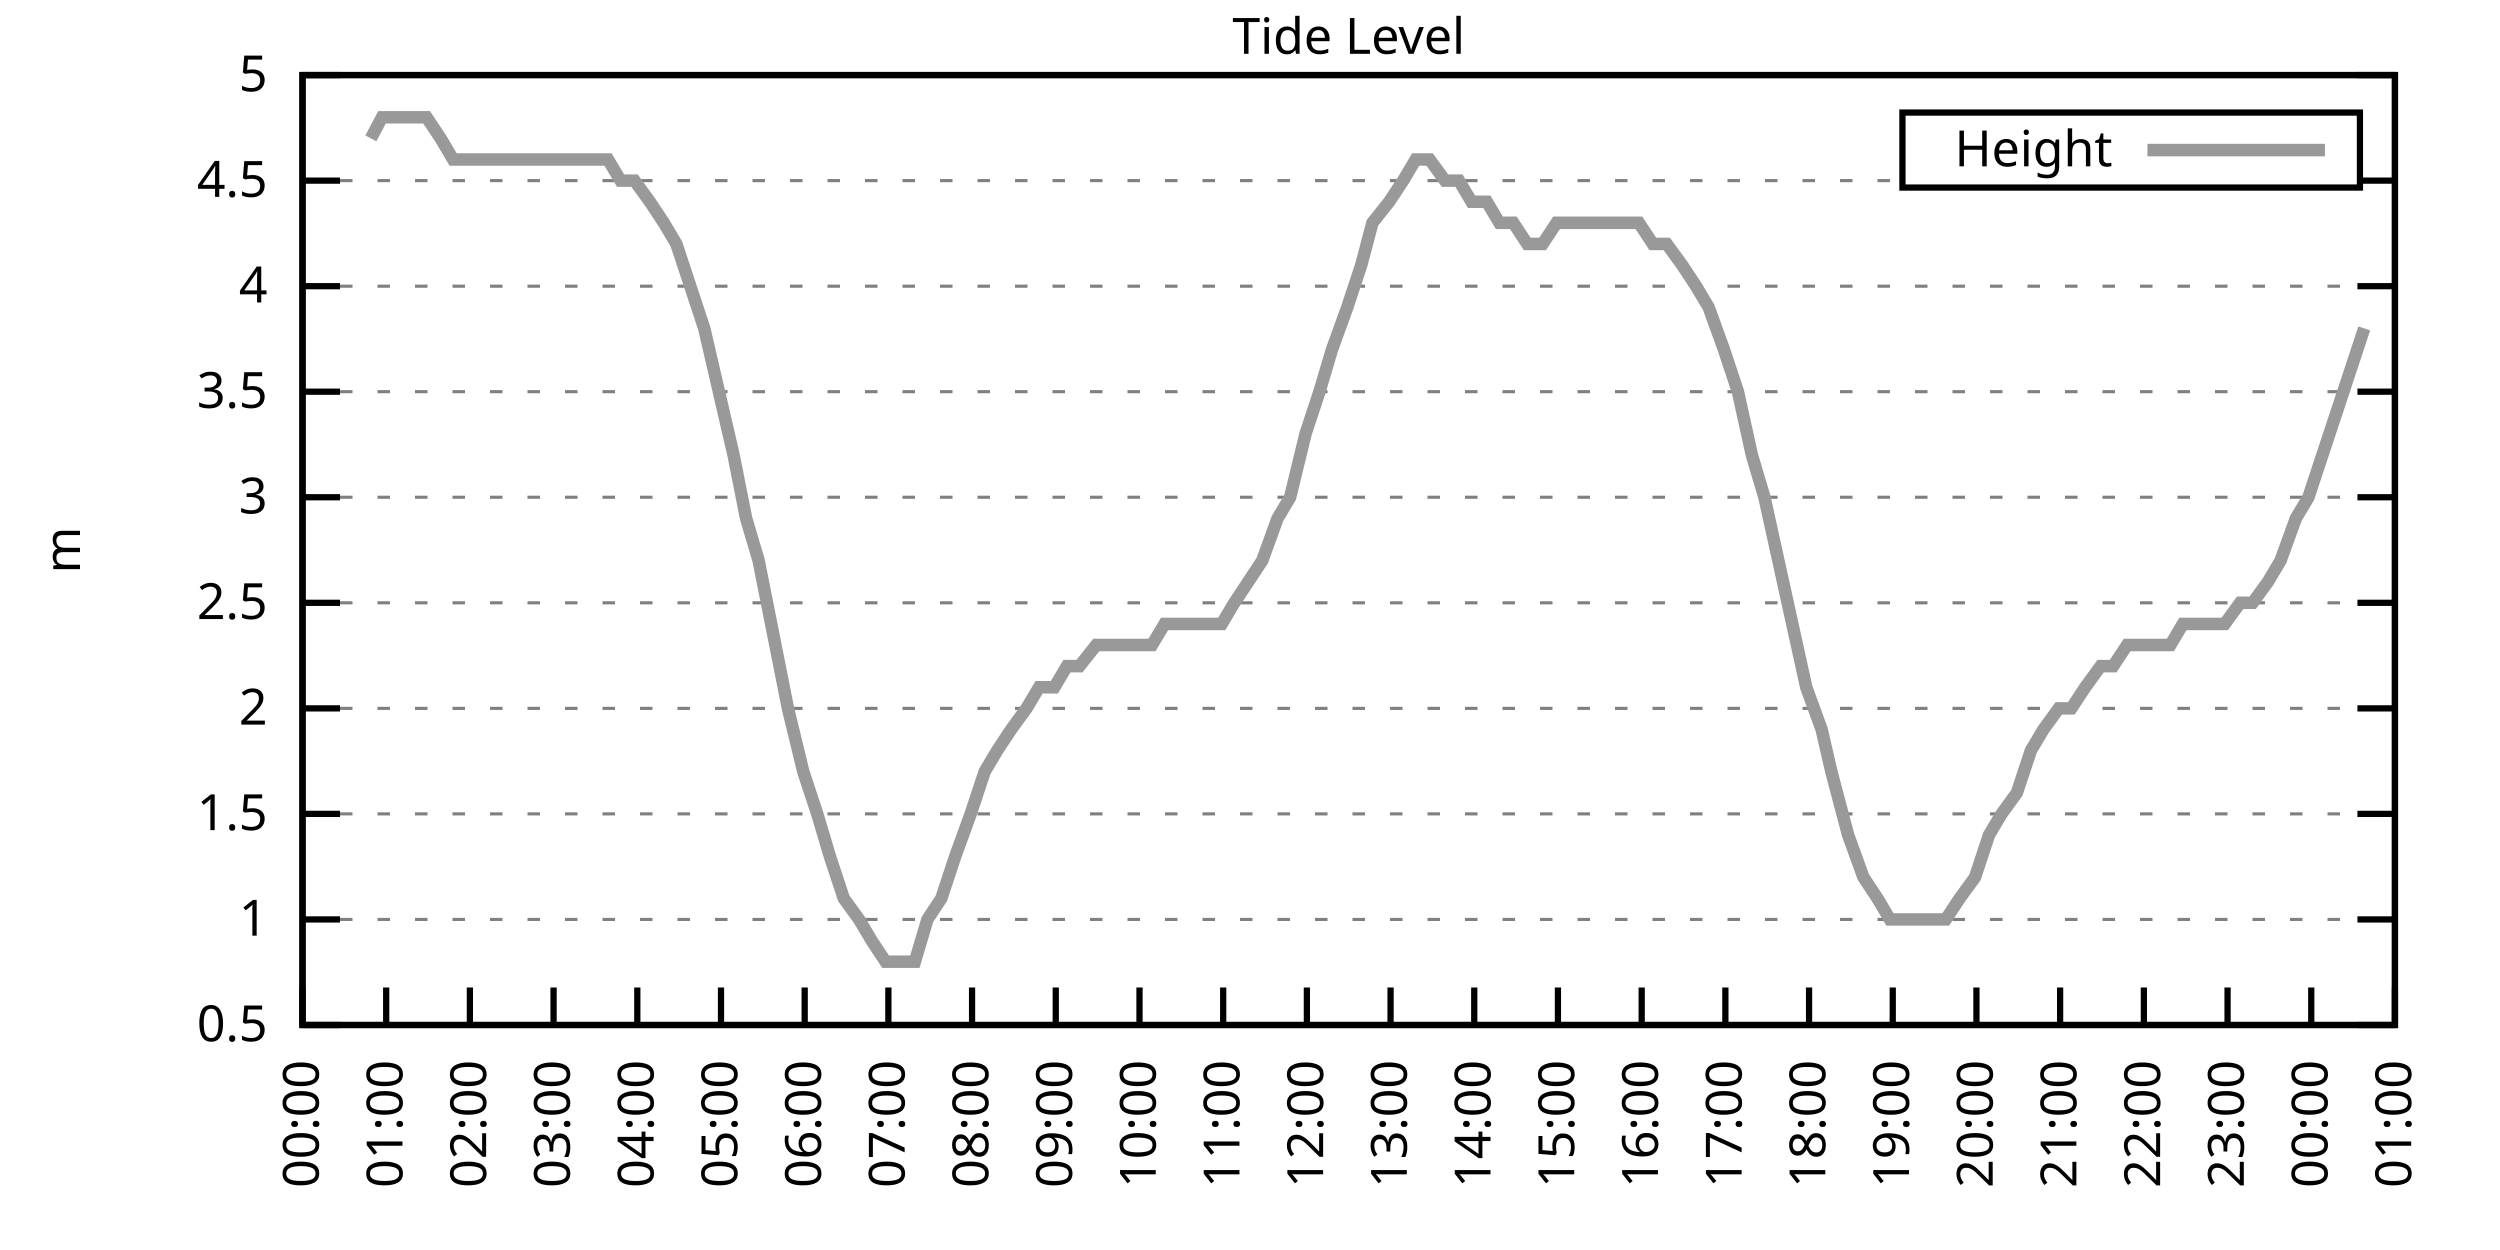
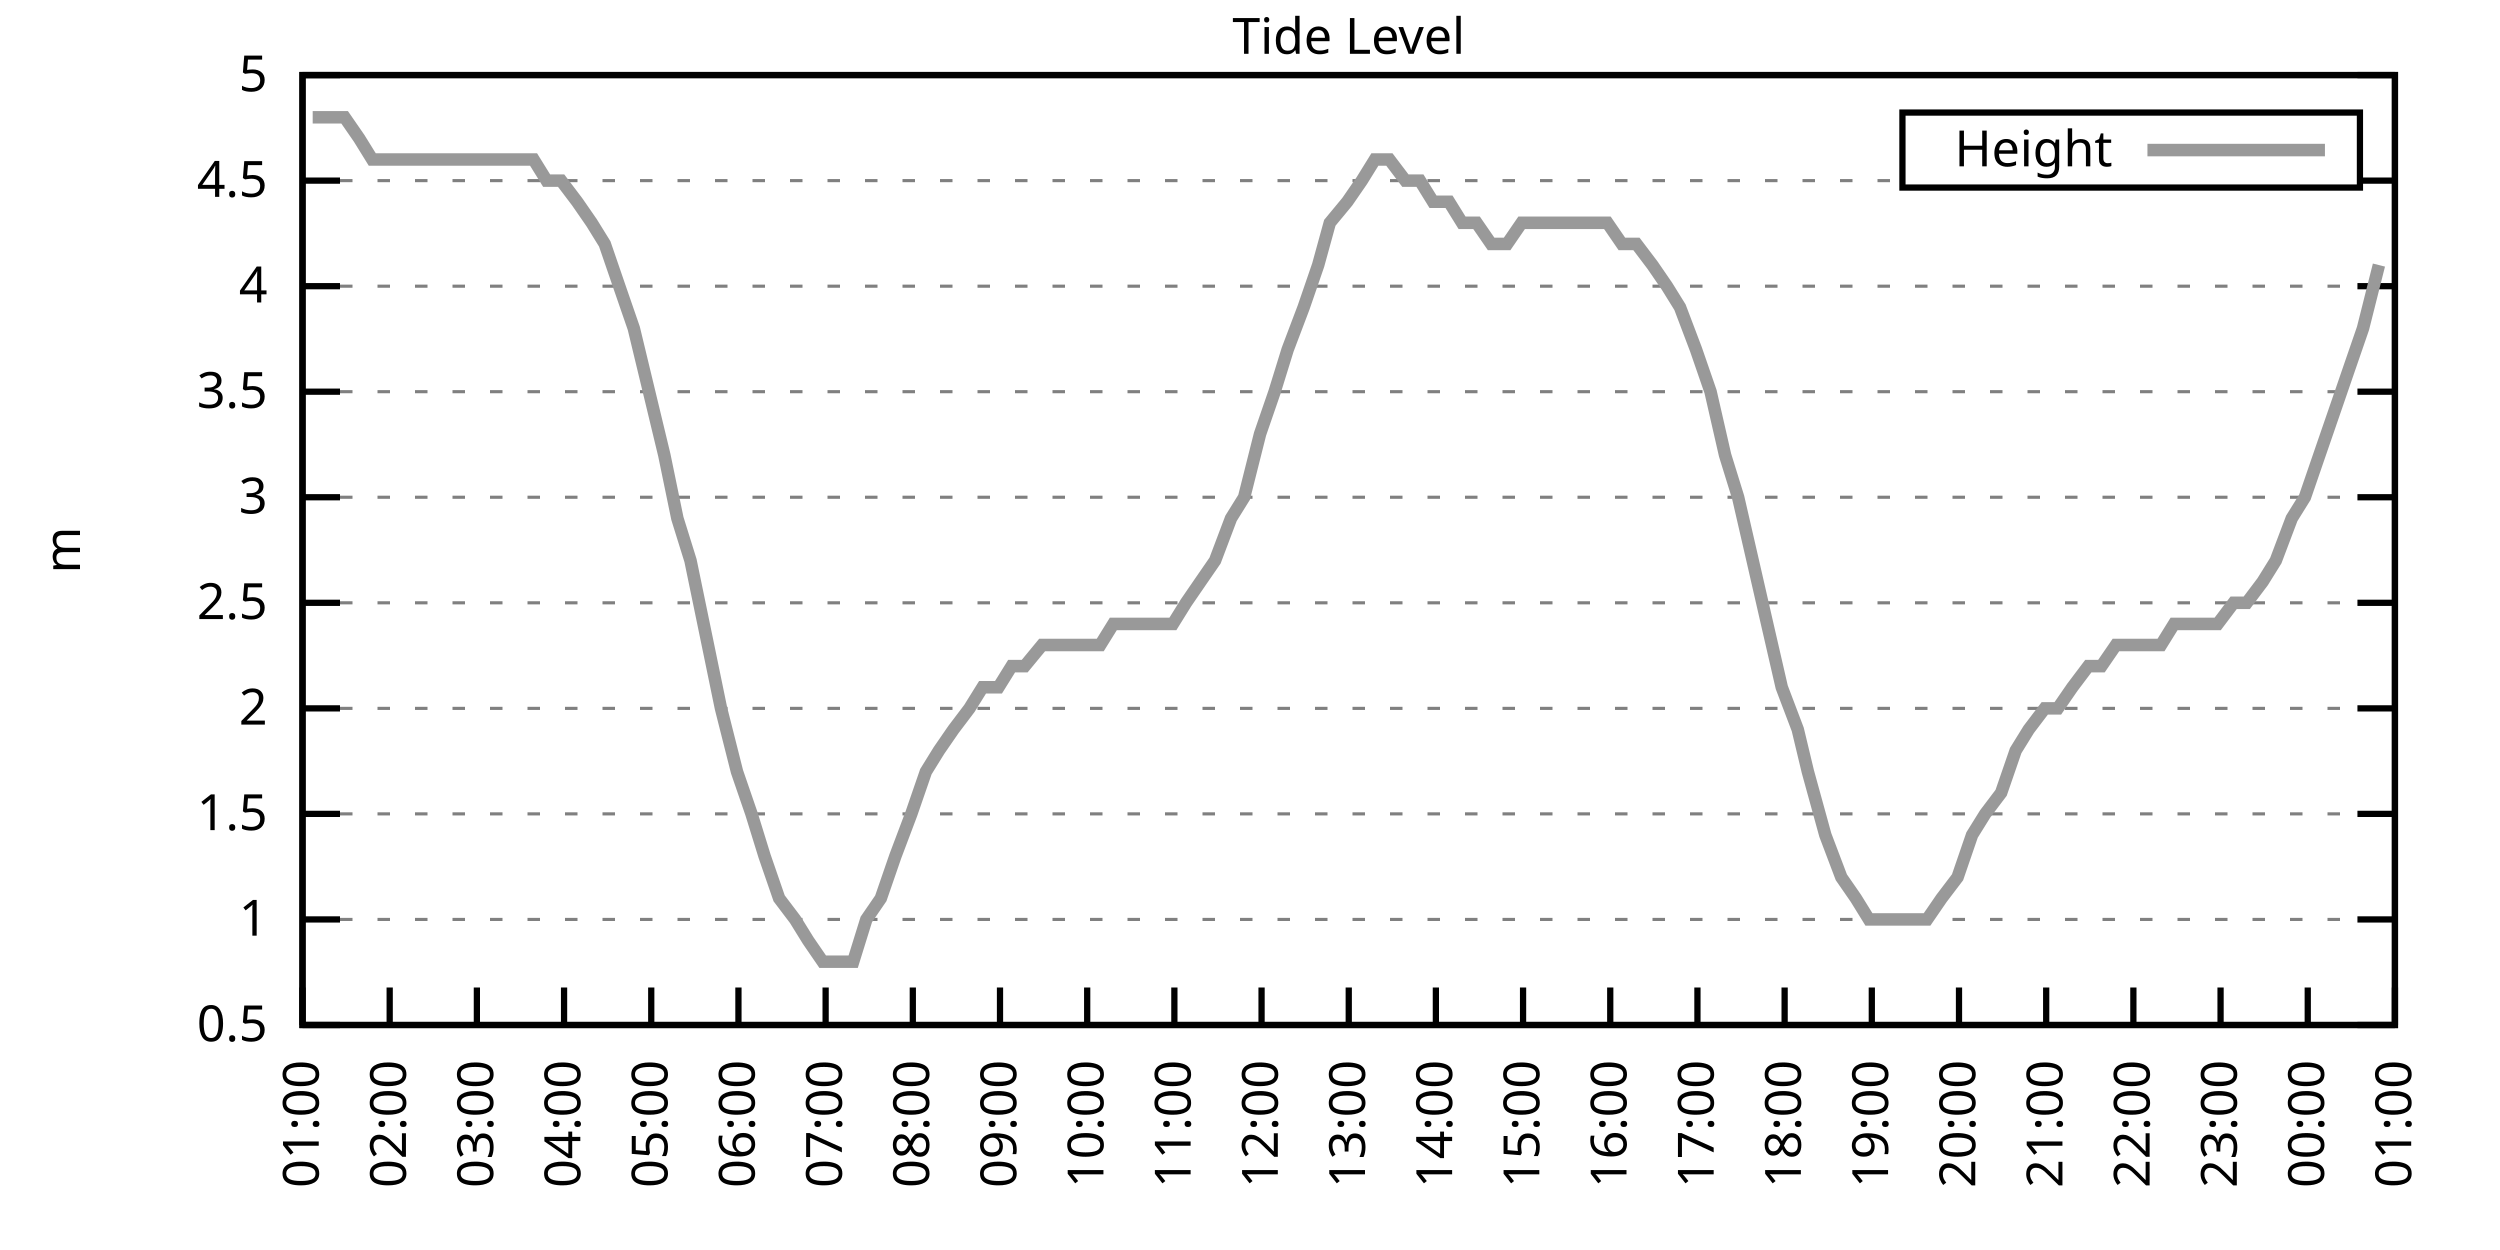
<svg xmlns="http://www.w3.org/2000/svg" xmlns:xlink="http://www.w3.org/1999/xlink" width="400" height="200" viewBox="0 0 400 200">
  <g id="gnuplot_canvas">
    <rect x="0" y="0" width="400" height="200" fill="none" />
    <defs>
      <circle id="gpDot" r="0.5" stroke-width="0.5" stroke="currentColor" />
      <path id="gpPt0" stroke-width="0.333" stroke="currentColor" d="M-1,0 h2 M0,-1 v2" />
      <path id="gpPt1" stroke-width="0.333" stroke="currentColor" d="M-1,-1 L1,1 M1,-1 L-1,1" />
      <path id="gpPt2" stroke-width="0.333" stroke="currentColor" d="M-1,0 L1,0 M0,-1 L0,1 M-1,-1 L1,1 M-1,1 L1,-1" />
      <rect id="gpPt3" stroke-width="0.333" stroke="currentColor" x="-1" y="-1" width="2" height="2" />
      <rect id="gpPt4" stroke-width="0.333" stroke="currentColor" fill="currentColor" x="-1" y="-1" width="2" height="2" />
      <circle id="gpPt5" stroke-width="0.333" stroke="currentColor" cx="0" cy="0" r="1" />
      <use xlink:href="#gpPt5" id="gpPt6" fill="currentColor" stroke="none" />
      <path id="gpPt7" stroke-width="0.333" stroke="currentColor" d="M0,-1.33 L-1.33,0.67 L1.33,0.67 z" />
      <use xlink:href="#gpPt7" id="gpPt8" fill="currentColor" stroke="none" />
      <use xlink:href="#gpPt7" id="gpPt9" stroke="currentColor" transform="rotate(180)" />
      <use xlink:href="#gpPt9" id="gpPt10" fill="currentColor" stroke="none" />
      <use xlink:href="#gpPt3" id="gpPt11" stroke="currentColor" transform="rotate(45)" />
      <use xlink:href="#gpPt11" id="gpPt12" fill="currentColor" stroke="none" />
      <path id="gpPt13" stroke-width="0.333" stroke="currentColor" d="M0,1.330 L1.265,0.411 L0.782,-1.067 L-0.782,-1.076 L-1.265,0.411 z" />
      <use xlink:href="#gpPt13" id="gpPt14" fill="currentColor" stroke="none" />
      <filter id="textbox" filterUnits="objectBoundingBox" x="0" y="0" height="1" width="1">
        <feFlood flood-color="white" flood-opacity="1" result="bgnd" />
        <feComposite in="SourceGraphic" in2="bgnd" operator="atop" />
      </filter>
      <filter id="greybox" filterUnits="objectBoundingBox" x="0" y="0" height="1" width="1">
        <feFlood flood-color="lightgrey" flood-opacity="1" result="grey" />
        <feComposite in="SourceGraphic" in2="grey" operator="atop" />
      </filter>
    </defs>
    <g fill="none" color="white" stroke="currentColor" stroke-width="1.00" stroke-linecap="butt" stroke-linejoin="miter">
</g>
    <g fill="none" color="black" stroke="currentColor" stroke-width="1.00" stroke-linecap="butt" stroke-linejoin="miter">
      <g stroke="none" shape-rendering="crispEdges">
        <polygon fill="rgb(255, 255, 255)" points="48.40,164.00 383.18,164.00 383.18,12.02 48.40,12.02 " />
      </g>
    </g>
    <g fill="none" color="black" stroke="currentColor" stroke-width="1.00" stroke-linecap="butt" stroke-linejoin="miter">
</g>
    <g fill="none" color="black" stroke="black" stroke-width="0.50" stroke-linecap="butt" stroke-linejoin="miter">
</g>
    <g fill="none" color="gray" stroke="currentColor" stroke-width="0.50" stroke-linecap="butt" stroke-linejoin="miter">
      <path stroke="gray" stroke-dasharray="2,4" class="gridline" d="M48.40,164.00 L383.19,164.00  " />
    </g>
    <g fill="none" color="gray" stroke="gray" stroke-width="1.00" stroke-linecap="butt" stroke-linejoin="miter">
</g>
    <g fill="none" color="black" stroke="currentColor" stroke-width="1.00" stroke-linecap="butt" stroke-linejoin="miter">
      <path stroke="black" d="M48.40,164.00 L54.40,164.00 M383.19,164.00 L377.19,164.00  " />
      <g transform="translate(42.80,166.60)" stroke="none" fill="black" font-family="Sans" font-size="8.00" text-anchor="end">
        <text>
          <tspan font-family="Sans"> 0.5</tspan>
        </text>
      </g>
    </g>
    <g fill="none" color="black" stroke="currentColor" stroke-width="1.00" stroke-linecap="butt" stroke-linejoin="miter">
</g>
    <g fill="none" color="black" stroke="black" stroke-width="0.50" stroke-linecap="butt" stroke-linejoin="miter">
</g>
    <g fill="none" color="gray" stroke="currentColor" stroke-width="0.50" stroke-linecap="butt" stroke-linejoin="miter">
      <path stroke="gray" stroke-dasharray="2,4" class="gridline" d="M48.40,147.11 L383.19,147.11  " />
    </g>
    <g fill="none" color="gray" stroke="gray" stroke-width="1.00" stroke-linecap="butt" stroke-linejoin="miter">
</g>
    <g fill="none" color="black" stroke="currentColor" stroke-width="1.00" stroke-linecap="butt" stroke-linejoin="miter">
      <path stroke="black" d="M48.40,147.11 L54.40,147.11 M383.19,147.11 L377.19,147.11  " />
      <g transform="translate(42.80,149.71)" stroke="none" fill="black" font-family="Sans" font-size="8.00" text-anchor="end">
        <text>
          <tspan font-family="Sans"> 1</tspan>
        </text>
      </g>
    </g>
    <g fill="none" color="black" stroke="currentColor" stroke-width="1.00" stroke-linecap="butt" stroke-linejoin="miter">
</g>
    <g fill="none" color="black" stroke="black" stroke-width="0.50" stroke-linecap="butt" stroke-linejoin="miter">
</g>
    <g fill="none" color="gray" stroke="currentColor" stroke-width="0.50" stroke-linecap="butt" stroke-linejoin="miter">
      <path stroke="gray" stroke-dasharray="2,4" class="gridline" d="M48.40,130.22 L383.19,130.22  " />
    </g>
    <g fill="none" color="gray" stroke="gray" stroke-width="1.00" stroke-linecap="butt" stroke-linejoin="miter">
</g>
    <g fill="none" color="black" stroke="currentColor" stroke-width="1.00" stroke-linecap="butt" stroke-linejoin="miter">
      <path stroke="black" d="M48.40,130.22 L54.40,130.22 M383.19,130.22 L377.19,130.22  " />
      <g transform="translate(42.80,132.82)" stroke="none" fill="black" font-family="Sans" font-size="8.00" text-anchor="end">
        <text>
          <tspan font-family="Sans"> 1.5</tspan>
        </text>
      </g>
    </g>
    <g fill="none" color="black" stroke="currentColor" stroke-width="1.00" stroke-linecap="butt" stroke-linejoin="miter">
</g>
    <g fill="none" color="black" stroke="black" stroke-width="0.50" stroke-linecap="butt" stroke-linejoin="miter">
</g>
    <g fill="none" color="gray" stroke="currentColor" stroke-width="0.50" stroke-linecap="butt" stroke-linejoin="miter">
      <path stroke="gray" stroke-dasharray="2,4" class="gridline" d="M48.40,113.34 L383.19,113.34  " />
    </g>
    <g fill="none" color="gray" stroke="gray" stroke-width="1.00" stroke-linecap="butt" stroke-linejoin="miter">
</g>
    <g fill="none" color="black" stroke="currentColor" stroke-width="1.00" stroke-linecap="butt" stroke-linejoin="miter">
      <path stroke="black" d="M48.40,113.34 L54.40,113.34 M383.19,113.34 L377.19,113.34  " />
      <g transform="translate(42.80,115.94)" stroke="none" fill="black" font-family="Sans" font-size="8.00" text-anchor="end">
        <text>
          <tspan font-family="Sans"> 2</tspan>
        </text>
      </g>
    </g>
    <g fill="none" color="black" stroke="currentColor" stroke-width="1.00" stroke-linecap="butt" stroke-linejoin="miter">
</g>
    <g fill="none" color="black" stroke="black" stroke-width="0.50" stroke-linecap="butt" stroke-linejoin="miter">
</g>
    <g fill="none" color="gray" stroke="currentColor" stroke-width="0.50" stroke-linecap="butt" stroke-linejoin="miter">
      <path stroke="gray" stroke-dasharray="2,4" class="gridline" d="M48.40,96.45 L383.19,96.45  " />
    </g>
    <g fill="none" color="gray" stroke="gray" stroke-width="1.00" stroke-linecap="butt" stroke-linejoin="miter">
</g>
    <g fill="none" color="black" stroke="currentColor" stroke-width="1.00" stroke-linecap="butt" stroke-linejoin="miter">
      <path stroke="black" d="M48.40,96.45 L54.40,96.45 M383.19,96.45 L377.19,96.45  " />
      <g transform="translate(42.80,99.05)" stroke="none" fill="black" font-family="Sans" font-size="8.00" text-anchor="end">
        <text>
          <tspan font-family="Sans"> 2.5</tspan>
        </text>
      </g>
    </g>
    <g fill="none" color="black" stroke="currentColor" stroke-width="1.00" stroke-linecap="butt" stroke-linejoin="miter">
</g>
    <g fill="none" color="black" stroke="black" stroke-width="0.50" stroke-linecap="butt" stroke-linejoin="miter">
</g>
    <g fill="none" color="gray" stroke="currentColor" stroke-width="0.50" stroke-linecap="butt" stroke-linejoin="miter">
      <path stroke="gray" stroke-dasharray="2,4" class="gridline" d="M48.40,79.56 L383.19,79.56  " />
    </g>
    <g fill="none" color="gray" stroke="gray" stroke-width="1.00" stroke-linecap="butt" stroke-linejoin="miter">
</g>
    <g fill="none" color="black" stroke="currentColor" stroke-width="1.00" stroke-linecap="butt" stroke-linejoin="miter">
      <path stroke="black" d="M48.40,79.56 L54.40,79.56 M383.19,79.56 L377.19,79.56  " />
      <g transform="translate(42.80,82.16)" stroke="none" fill="black" font-family="Sans" font-size="8.00" text-anchor="end">
        <text>
          <tspan font-family="Sans"> 3</tspan>
        </text>
      </g>
    </g>
    <g fill="none" color="black" stroke="currentColor" stroke-width="1.00" stroke-linecap="butt" stroke-linejoin="miter">
</g>
    <g fill="none" color="black" stroke="black" stroke-width="0.50" stroke-linecap="butt" stroke-linejoin="miter">
</g>
    <g fill="none" color="gray" stroke="currentColor" stroke-width="0.50" stroke-linecap="butt" stroke-linejoin="miter">
      <path stroke="gray" stroke-dasharray="2,4" class="gridline" d="M48.40,62.67 L383.19,62.67  " />
    </g>
    <g fill="none" color="gray" stroke="gray" stroke-width="1.00" stroke-linecap="butt" stroke-linejoin="miter">
</g>
    <g fill="none" color="black" stroke="currentColor" stroke-width="1.00" stroke-linecap="butt" stroke-linejoin="miter">
      <path stroke="black" d="M48.40,62.67 L54.40,62.67 M383.19,62.67 L377.19,62.67  " />
      <g transform="translate(42.80,65.27)" stroke="none" fill="black" font-family="Sans" font-size="8.00" text-anchor="end">
        <text>
          <tspan font-family="Sans"> 3.5</tspan>
        </text>
      </g>
    </g>
    <g fill="none" color="black" stroke="currentColor" stroke-width="1.00" stroke-linecap="butt" stroke-linejoin="miter">
</g>
    <g fill="none" color="black" stroke="black" stroke-width="0.50" stroke-linecap="butt" stroke-linejoin="miter">
</g>
    <g fill="none" color="gray" stroke="currentColor" stroke-width="0.50" stroke-linecap="butt" stroke-linejoin="miter">
      <path stroke="gray" stroke-dasharray="2,4" class="gridline" d="M48.40,45.79 L383.19,45.79  " />
    </g>
    <g fill="none" color="gray" stroke="gray" stroke-width="1.00" stroke-linecap="butt" stroke-linejoin="miter">
</g>
    <g fill="none" color="black" stroke="currentColor" stroke-width="1.00" stroke-linecap="butt" stroke-linejoin="miter">
      <path stroke="black" d="M48.40,45.79 L54.40,45.79 M383.19,45.79 L377.19,45.79  " />
      <g transform="translate(42.80,48.39)" stroke="none" fill="black" font-family="Sans" font-size="8.00" text-anchor="end">
        <text>
          <tspan font-family="Sans"> 4</tspan>
        </text>
      </g>
    </g>
    <g fill="none" color="black" stroke="currentColor" stroke-width="1.00" stroke-linecap="butt" stroke-linejoin="miter">
</g>
    <g fill="none" color="black" stroke="black" stroke-width="0.50" stroke-linecap="butt" stroke-linejoin="miter">
</g>
    <g fill="none" color="gray" stroke="currentColor" stroke-width="0.50" stroke-linecap="butt" stroke-linejoin="miter">
      <path stroke="gray" stroke-dasharray="2,4" class="gridline" d="M48.40,28.90 L304.39,28.90 M377.59,28.90 L383.19,28.90  " />
    </g>
    <g fill="none" color="gray" stroke="gray" stroke-width="1.00" stroke-linecap="butt" stroke-linejoin="miter">
</g>
    <g fill="none" color="black" stroke="currentColor" stroke-width="1.00" stroke-linecap="butt" stroke-linejoin="miter">
      <path stroke="black" d="M48.40,28.90 L54.40,28.90 M383.19,28.90 L377.19,28.90  " />
      <g transform="translate(42.80,31.50)" stroke="none" fill="black" font-family="Sans" font-size="8.00" text-anchor="end">
        <text>
          <tspan font-family="Sans"> 4.5</tspan>
        </text>
      </g>
    </g>
    <g fill="none" color="black" stroke="currentColor" stroke-width="1.00" stroke-linecap="butt" stroke-linejoin="miter">
</g>
    <g fill="none" color="black" stroke="black" stroke-width="0.50" stroke-linecap="butt" stroke-linejoin="miter">
</g>
    <g fill="none" color="gray" stroke="currentColor" stroke-width="0.50" stroke-linecap="butt" stroke-linejoin="miter">
      <path stroke="gray" stroke-dasharray="2,4" class="gridline" d="M48.40,12.01 L383.19,12.01  " />
    </g>
    <g fill="none" color="gray" stroke="gray" stroke-width="1.00" stroke-linecap="butt" stroke-linejoin="miter">
</g>
    <g fill="none" color="black" stroke="currentColor" stroke-width="1.00" stroke-linecap="butt" stroke-linejoin="miter">
      <path stroke="black" d="M48.40,12.01 L54.40,12.01 M383.19,12.01 L377.19,12.01  " />
      <g transform="translate(42.80,14.61)" stroke="none" fill="black" font-family="Sans" font-size="8.00" text-anchor="end">
        <text>
          <tspan font-family="Sans"> 5</tspan>
        </text>
      </g>
    </g>
    <g fill="none" color="black" stroke="currentColor" stroke-width="1.00" stroke-linecap="butt" stroke-linejoin="miter">
      <path stroke="black" d="M48.40,164.00 L48.40,158.00  " />
      <g transform="translate(51.00,169.60) rotate(270.00)" stroke="none" fill="black" font-family="Sans" font-size="8.00" text-anchor="end">
        <text>
-           <tspan font-family="Sans">00:00</tspan>
-         </text>
-       </g>
-     </g>
-     <g fill="none" color="black" stroke="currentColor" stroke-width="1.00" stroke-linecap="butt" stroke-linejoin="miter">
-       <path stroke="black" d="M61.79,164.00 L61.79,158.00  " />
-       <g transform="translate(64.39,169.60) rotate(270.00)" stroke="none" fill="black" font-family="Sans" font-size="8.00" text-anchor="end">
-         <text>
          <tspan font-family="Sans">01:00</tspan>
        </text>
      </g>
    </g>
    <g fill="none" color="black" stroke="currentColor" stroke-width="1.00" stroke-linecap="butt" stroke-linejoin="miter">
-       <path stroke="black" d="M75.18,164.00 L75.18,158.00  " />
-       <g transform="translate(77.78,169.60) rotate(270.00)" stroke="none" fill="black" font-family="Sans" font-size="8.00" text-anchor="end">
+       <path stroke="black" d="M62.35,164.00 L62.35,158.00  " />
+       <g transform="translate(64.95,169.60) rotate(270.00)" stroke="none" fill="black" font-family="Sans" font-size="8.00" text-anchor="end">
        <text>
          <tspan font-family="Sans">02:00</tspan>
        </text>
      </g>
    </g>
    <g fill="none" color="black" stroke="currentColor" stroke-width="1.00" stroke-linecap="butt" stroke-linejoin="miter">
-       <path stroke="black" d="M88.57,164.00 L88.57,158.00  " />
-       <g transform="translate(91.17,169.60) rotate(270.00)" stroke="none" fill="black" font-family="Sans" font-size="8.00" text-anchor="end">
+       <path stroke="black" d="M76.30,164.00 L76.30,158.00  " />
+       <g transform="translate(78.90,169.60) rotate(270.00)" stroke="none" fill="black" font-family="Sans" font-size="8.00" text-anchor="end">
        <text>
          <tspan font-family="Sans">03:00</tspan>
        </text>
      </g>
    </g>
    <g fill="none" color="black" stroke="currentColor" stroke-width="1.00" stroke-linecap="butt" stroke-linejoin="miter">
-       <path stroke="black" d="M101.97,164.00 L101.97,158.00  " />
-       <g transform="translate(104.57,169.60) rotate(270.00)" stroke="none" fill="black" font-family="Sans" font-size="8.00" text-anchor="end">
+       <path stroke="black" d="M90.25,164.00 L90.25,158.00  " />
+       <g transform="translate(92.85,169.60) rotate(270.00)" stroke="none" fill="black" font-family="Sans" font-size="8.00" text-anchor="end">
        <text>
          <tspan font-family="Sans">04:00</tspan>
        </text>
      </g>
    </g>
    <g fill="none" color="black" stroke="currentColor" stroke-width="1.00" stroke-linecap="butt" stroke-linejoin="miter">
-       <path stroke="black" d="M115.36,164.00 L115.36,158.00  " />
-       <g transform="translate(117.96,169.60) rotate(270.00)" stroke="none" fill="black" font-family="Sans" font-size="8.00" text-anchor="end">
+       <path stroke="black" d="M104.20,164.00 L104.20,158.00  " />
+       <g transform="translate(106.80,169.60) rotate(270.00)" stroke="none" fill="black" font-family="Sans" font-size="8.00" text-anchor="end">
        <text>
          <tspan font-family="Sans">05:00</tspan>
        </text>
      </g>
    </g>
    <g fill="none" color="black" stroke="currentColor" stroke-width="1.00" stroke-linecap="butt" stroke-linejoin="miter">
-       <path stroke="black" d="M128.75,164.00 L128.75,158.00  " />
-       <g transform="translate(131.35,169.60) rotate(270.00)" stroke="none" fill="black" font-family="Sans" font-size="8.00" text-anchor="end">
+       <path stroke="black" d="M118.15,164.00 L118.15,158.00  " />
+       <g transform="translate(120.75,169.60) rotate(270.00)" stroke="none" fill="black" font-family="Sans" font-size="8.00" text-anchor="end">
        <text>
          <tspan font-family="Sans">06:00</tspan>
        </text>
      </g>
    </g>
    <g fill="none" color="black" stroke="currentColor" stroke-width="1.00" stroke-linecap="butt" stroke-linejoin="miter">
-       <path stroke="black" d="M142.14,164.00 L142.14,158.00  " />
-       <g transform="translate(144.74,169.60) rotate(270.00)" stroke="none" fill="black" font-family="Sans" font-size="8.00" text-anchor="end">
+       <path stroke="black" d="M132.10,164.00 L132.10,158.00  " />
+       <g transform="translate(134.70,169.60) rotate(270.00)" stroke="none" fill="black" font-family="Sans" font-size="8.00" text-anchor="end">
        <text>
          <tspan font-family="Sans">07:00</tspan>
        </text>
      </g>
    </g>
    <g fill="none" color="black" stroke="currentColor" stroke-width="1.00" stroke-linecap="butt" stroke-linejoin="miter">
-       <path stroke="black" d="M155.53,164.00 L155.53,158.00  " />
-       <g transform="translate(158.13,169.60) rotate(270.00)" stroke="none" fill="black" font-family="Sans" font-size="8.00" text-anchor="end">
+       <path stroke="black" d="M146.05,164.00 L146.05,158.00  " />
+       <g transform="translate(148.65,169.60) rotate(270.00)" stroke="none" fill="black" font-family="Sans" font-size="8.00" text-anchor="end">
        <text>
          <tspan font-family="Sans">08:00</tspan>
        </text>
      </g>
    </g>
    <g fill="none" color="black" stroke="currentColor" stroke-width="1.00" stroke-linecap="butt" stroke-linejoin="miter">
-       <path stroke="black" d="M168.92,164.00 L168.92,158.00  " />
-       <g transform="translate(171.52,169.60) rotate(270.00)" stroke="none" fill="black" font-family="Sans" font-size="8.00" text-anchor="end">
+       <path stroke="black" d="M160.00,164.00 L160.00,158.00  " />
+       <g transform="translate(162.60,169.60) rotate(270.00)" stroke="none" fill="black" font-family="Sans" font-size="8.00" text-anchor="end">
        <text>
          <tspan font-family="Sans">09:00</tspan>
        </text>
      </g>
    </g>
    <g fill="none" color="black" stroke="currentColor" stroke-width="1.00" stroke-linecap="butt" stroke-linejoin="miter">
-       <path stroke="black" d="M182.32,164.00 L182.32,158.00  " />
-       <g transform="translate(184.92,169.60) rotate(270.00)" stroke="none" fill="black" font-family="Sans" font-size="8.00" text-anchor="end">
+       <path stroke="black" d="M173.95,164.00 L173.95,158.00  " />
+       <g transform="translate(176.55,169.60) rotate(270.00)" stroke="none" fill="black" font-family="Sans" font-size="8.00" text-anchor="end">
        <text>
          <tspan font-family="Sans">10:00</tspan>
        </text>
      </g>
    </g>
    <g fill="none" color="black" stroke="currentColor" stroke-width="1.00" stroke-linecap="butt" stroke-linejoin="miter">
-       <path stroke="black" d="M195.71,164.00 L195.71,158.00  " />
-       <g transform="translate(198.31,169.60) rotate(270.00)" stroke="none" fill="black" font-family="Sans" font-size="8.00" text-anchor="end">
+       <path stroke="black" d="M187.90,164.00 L187.90,158.00  " />
+       <g transform="translate(190.50,169.60) rotate(270.00)" stroke="none" fill="black" font-family="Sans" font-size="8.00" text-anchor="end">
        <text>
          <tspan font-family="Sans">11:00</tspan>
        </text>
      </g>
    </g>
    <g fill="none" color="black" stroke="currentColor" stroke-width="1.00" stroke-linecap="butt" stroke-linejoin="miter">
-       <path stroke="black" d="M209.10,164.00 L209.10,158.00  " />
-       <g transform="translate(211.70,169.60) rotate(270.00)" stroke="none" fill="black" font-family="Sans" font-size="8.00" text-anchor="end">
+       <path stroke="black" d="M201.85,164.00 L201.85,158.00  " />
+       <g transform="translate(204.45,169.60) rotate(270.00)" stroke="none" fill="black" font-family="Sans" font-size="8.00" text-anchor="end">
        <text>
          <tspan font-family="Sans">12:00</tspan>
        </text>
      </g>
    </g>
    <g fill="none" color="black" stroke="currentColor" stroke-width="1.00" stroke-linecap="butt" stroke-linejoin="miter">
-       <path stroke="black" d="M222.49,164.00 L222.49,158.00  " />
-       <g transform="translate(225.09,169.60) rotate(270.00)" stroke="none" fill="black" font-family="Sans" font-size="8.00" text-anchor="end">
+       <path stroke="black" d="M215.80,164.00 L215.80,158.00  " />
+       <g transform="translate(218.40,169.60) rotate(270.00)" stroke="none" fill="black" font-family="Sans" font-size="8.00" text-anchor="end">
        <text>
          <tspan font-family="Sans">13:00</tspan>
        </text>
      </g>
    </g>
    <g fill="none" color="black" stroke="currentColor" stroke-width="1.00" stroke-linecap="butt" stroke-linejoin="miter">
-       <path stroke="black" d="M235.88,164.00 L235.88,158.00  " />
-       <g transform="translate(238.48,169.60) rotate(270.00)" stroke="none" fill="black" font-family="Sans" font-size="8.00" text-anchor="end">
+       <path stroke="black" d="M229.74,164.00 L229.74,158.00  " />
+       <g transform="translate(232.34,169.60) rotate(270.00)" stroke="none" fill="black" font-family="Sans" font-size="8.00" text-anchor="end">
        <text>
          <tspan font-family="Sans">14:00</tspan>
        </text>
      </g>
    </g>
    <g fill="none" color="black" stroke="currentColor" stroke-width="1.00" stroke-linecap="butt" stroke-linejoin="miter">
-       <path stroke="black" d="M249.27,164.00 L249.27,158.00  " />
-       <g transform="translate(251.87,169.60) rotate(270.00)" stroke="none" fill="black" font-family="Sans" font-size="8.00" text-anchor="end">
+       <path stroke="black" d="M243.69,164.00 L243.69,158.00  " />
+       <g transform="translate(246.29,169.60) rotate(270.00)" stroke="none" fill="black" font-family="Sans" font-size="8.00" text-anchor="end">
        <text>
          <tspan font-family="Sans">15:00</tspan>
        </text>
      </g>
    </g>
    <g fill="none" color="black" stroke="currentColor" stroke-width="1.00" stroke-linecap="butt" stroke-linejoin="miter">
-       <path stroke="black" d="M262.67,164.00 L262.67,158.00  " />
-       <g transform="translate(265.27,169.60) rotate(270.00)" stroke="none" fill="black" font-family="Sans" font-size="8.00" text-anchor="end">
+       <path stroke="black" d="M257.64,164.00 L257.64,158.00  " />
+       <g transform="translate(260.24,169.60) rotate(270.00)" stroke="none" fill="black" font-family="Sans" font-size="8.00" text-anchor="end">
        <text>
          <tspan font-family="Sans">16:00</tspan>
        </text>
      </g>
    </g>
    <g fill="none" color="black" stroke="currentColor" stroke-width="1.00" stroke-linecap="butt" stroke-linejoin="miter">
-       <path stroke="black" d="M276.06,164.00 L276.06,158.00  " />
-       <g transform="translate(278.66,169.60) rotate(270.00)" stroke="none" fill="black" font-family="Sans" font-size="8.00" text-anchor="end">
+       <path stroke="black" d="M271.59,164.00 L271.59,158.00  " />
+       <g transform="translate(274.19,169.60) rotate(270.00)" stroke="none" fill="black" font-family="Sans" font-size="8.00" text-anchor="end">
        <text>
          <tspan font-family="Sans">17:00</tspan>
        </text>
      </g>
    </g>
    <g fill="none" color="black" stroke="currentColor" stroke-width="1.00" stroke-linecap="butt" stroke-linejoin="miter">
-       <path stroke="black" d="M289.45,164.00 L289.45,158.00  " />
-       <g transform="translate(292.05,169.60) rotate(270.00)" stroke="none" fill="black" font-family="Sans" font-size="8.00" text-anchor="end">
+       <path stroke="black" d="M285.54,164.00 L285.54,158.00  " />
+       <g transform="translate(288.14,169.60) rotate(270.00)" stroke="none" fill="black" font-family="Sans" font-size="8.00" text-anchor="end">
        <text>
          <tspan font-family="Sans">18:00</tspan>
        </text>
      </g>
    </g>
    <g fill="none" color="black" stroke="currentColor" stroke-width="1.00" stroke-linecap="butt" stroke-linejoin="miter">
-       <path stroke="black" d="M302.84,164.00 L302.84,158.00  " />
-       <g transform="translate(305.44,169.60) rotate(270.00)" stroke="none" fill="black" font-family="Sans" font-size="8.00" text-anchor="end">
+       <path stroke="black" d="M299.49,164.00 L299.49,158.00  " />
+       <g transform="translate(302.09,169.60) rotate(270.00)" stroke="none" fill="black" font-family="Sans" font-size="8.00" text-anchor="end">
        <text>
          <tspan font-family="Sans">19:00</tspan>
        </text>
      </g>
    </g>
    <g fill="none" color="black" stroke="currentColor" stroke-width="1.00" stroke-linecap="butt" stroke-linejoin="miter">
-       <path stroke="black" d="M316.23,164.00 L316.23,158.00  " />
-       <g transform="translate(318.83,169.60) rotate(270.00)" stroke="none" fill="black" font-family="Sans" font-size="8.00" text-anchor="end">
+       <path stroke="black" d="M313.44,164.00 L313.44,158.00  " />
+       <g transform="translate(316.04,169.60) rotate(270.00)" stroke="none" fill="black" font-family="Sans" font-size="8.00" text-anchor="end">
        <text>
          <tspan font-family="Sans">20:00</tspan>
        </text>
      </g>
    </g>
    <g fill="none" color="black" stroke="currentColor" stroke-width="1.00" stroke-linecap="butt" stroke-linejoin="miter">
-       <path stroke="black" d="M329.62,164.00 L329.62,158.00  " />
-       <g transform="translate(332.22,169.60) rotate(270.00)" stroke="none" fill="black" font-family="Sans" font-size="8.00" text-anchor="end">
+       <path stroke="black" d="M327.39,164.00 L327.39,158.00  " />
+       <g transform="translate(329.99,169.60) rotate(270.00)" stroke="none" fill="black" font-family="Sans" font-size="8.00" text-anchor="end">
        <text>
          <tspan font-family="Sans">21:00</tspan>
        </text>
      </g>
    </g>
    <g fill="none" color="black" stroke="currentColor" stroke-width="1.00" stroke-linecap="butt" stroke-linejoin="miter">
-       <path stroke="black" d="M343.02,164.00 L343.02,158.00  " />
-       <g transform="translate(345.62,169.60) rotate(270.00)" stroke="none" fill="black" font-family="Sans" font-size="8.00" text-anchor="end">
+       <path stroke="black" d="M341.34,164.00 L341.34,158.00  " />
+       <g transform="translate(343.94,169.60) rotate(270.00)" stroke="none" fill="black" font-family="Sans" font-size="8.00" text-anchor="end">
        <text>
          <tspan font-family="Sans">22:00</tspan>
        </text>
      </g>
    </g>
    <g fill="none" color="black" stroke="currentColor" stroke-width="1.00" stroke-linecap="butt" stroke-linejoin="miter">
-       <path stroke="black" d="M356.41,164.00 L356.41,158.00  " />
-       <g transform="translate(359.01,169.60) rotate(270.00)" stroke="none" fill="black" font-family="Sans" font-size="8.00" text-anchor="end">
+       <path stroke="black" d="M355.29,164.00 L355.29,158.00  " />
+       <g transform="translate(357.89,169.60) rotate(270.00)" stroke="none" fill="black" font-family="Sans" font-size="8.00" text-anchor="end">
        <text>
          <tspan font-family="Sans">23:00</tspan>
        </text>
      </g>
    </g>
    <g fill="none" color="black" stroke="currentColor" stroke-width="1.00" stroke-linecap="butt" stroke-linejoin="miter">
-       <path stroke="black" d="M369.80,164.00 L369.80,158.00  " />
-       <g transform="translate(372.40,169.60) rotate(270.00)" stroke="none" fill="black" font-family="Sans" font-size="8.00" text-anchor="end">
+       <path stroke="black" d="M369.24,164.00 L369.24,158.00  " />
+       <g transform="translate(371.84,169.60) rotate(270.00)" stroke="none" fill="black" font-family="Sans" font-size="8.00" text-anchor="end">
        <text>
          <tspan font-family="Sans">00:00</tspan>
        </text>
      </g>
    </g>
    <g fill="none" color="black" stroke="currentColor" stroke-width="1.00" stroke-linecap="butt" stroke-linejoin="miter">
      <path stroke="black" d="M383.19,164.00 L383.19,158.00  " />
      <g transform="translate(385.79,169.60) rotate(270.00)" stroke="none" fill="black" font-family="Sans" font-size="8.00" text-anchor="end">
        <text>
          <tspan font-family="Sans">01:00</tspan>
        </text>
      </g>
    </g>
    <g fill="none" color="black" stroke="currentColor" stroke-width="1.00" stroke-linecap="butt" stroke-linejoin="miter">
</g>
    <g fill="none" color="black" stroke="currentColor" stroke-width="1.00" stroke-linecap="butt" stroke-linejoin="miter">
      <path stroke="black" d="M48.40,12.01 L48.40,164.00 L383.19,164.00 L383.19,12.01 L48.40,12.01 Z  " />
    </g>
    <g fill="none" color="black" stroke="currentColor" stroke-width="1.00" stroke-linecap="butt" stroke-linejoin="miter">
</g>
    <g fill="none" color="black" stroke="currentColor" stroke-width="1.00" stroke-linecap="butt" stroke-linejoin="miter">
      <path stroke="black" d="M304.39,30.01 L304.39,18.01 L377.59,18.01 L377.59,30.01 L304.39,30.01 Z  " />
    </g>
    <g id="Tide_level_plot_1">
      <g fill="none" color="white" stroke="black" stroke-width="2.00" stroke-linecap="butt" stroke-linejoin="miter">
</g>
      <g fill="none" color="black" stroke="currentColor" stroke-width="2.00" stroke-linecap="butt" stroke-linejoin="miter">
        <g transform="translate(337.99,26.61)" stroke="none" fill="black" font-family="Sans" font-size="8.00" text-anchor="end">
          <text>
            <tspan font-family="Sans">Height</tspan>
          </text>
        </g>
      </g>
      <g fill="none" color="black" stroke="currentColor" stroke-width="2.00" stroke-linecap="butt" stroke-linejoin="miter">
-         <path stroke="rgb(153, 153, 153)" d="M343.59,24.01 L371.99,24.01 M59.34,22.14 L61.12,18.77 L63.35,18.77 L65.81,18.77 L68.26,18.77 L70.50,22.14   L72.50,25.52 L74.96,25.52 L76.75,25.52 L79.20,25.52 L81.66,25.52 L83.89,25.52 L86.12,25.52 L88.13,25.52   L90.36,25.52 L92.59,25.52 L94.82,25.52 L97.28,25.52 L99.29,28.90 L101.52,28.90 L103.98,32.28 L106.21,35.65   L108.22,39.03 L110.45,45.79 L112.68,52.54 L117.37,72.81 L119.38,82.94 L121.38,89.69 L124.06,103.20 L126.07,113.34   L128.53,123.47 L130.76,130.22 L132.77,136.98 L135.00,143.73 L137.45,147.11 L139.46,150.49 L141.69,153.87 L144.15,153.87   L146.38,153.87 L148.39,147.11 L150.62,143.73 L152.85,136.98 L155.31,130.22 L157.54,123.47 L159.55,120.09 L161.78,116.71   L164.24,113.34 L166.25,109.96 L168.70,109.96 L170.71,106.58 L172.72,106.58 L175.40,103.20 L177.41,103.20 L179.64,103.20   L182.09,103.20 L184.32,103.20 L186.33,99.83 L188.57,99.83 L190.80,99.83 L193.03,99.83 L195.48,99.83 L197.49,96.45   L199.73,93.07 L201.96,89.69 L204.41,82.94 L206.42,79.56 L208.88,69.43 L211.11,62.67 L213.12,55.92 L215.57,49.16   L217.80,42.41 L219.59,35.65 L222.27,32.28 L224.50,28.90 L226.51,25.52 L228.74,25.52 L231.20,28.90 L233.43,28.90   L235.44,32.28 L237.89,32.28 L239.90,35.65 L242.13,35.65 L244.36,39.03 L246.82,39.03 L249.05,35.65 L251.06,35.65   L253.51,35.65 L255.52,35.65 L257.76,35.65 L260.21,35.65 L262.22,35.65 L264.45,39.03 L266.68,39.03 L269.14,42.41   L271.37,45.79 L273.38,49.16 L275.83,55.92 L278.07,62.67 L280.30,72.81 L282.31,79.56 L284.54,89.69 L286.77,99.83   L289.00,109.96 L291.46,116.71 L293.02,123.47 L295.70,133.60 L298.15,140.36 L300.39,143.73 L302.39,147.11 L304.63,147.11   L306.86,147.11 L309.31,147.11 L311.32,147.11 L313.55,143.73 L316.01,140.36 L318.24,133.60 L320.25,130.22 L322.70,126.85   L324.94,120.09 L326.95,116.71 L329.40,113.34 L331.41,113.34 L333.64,109.96 L336.10,106.58 L338.10,106.58 L340.34,103.20   L342.79,103.20 L344.80,103.20 L347.26,103.20 L349.26,99.83 L351.50,99.83 L353.95,99.83 L355.96,99.83 L358.42,96.45   L360.42,96.45 L362.88,93.07 L364.89,89.69 L367.34,82.94 L369.35,79.56 L371.58,72.81 L373.82,66.05 L376.05,59.30   L378.28,52.54  " />
+         <path stroke="rgb(153, 153, 153)" d="M343.59,24.01 L371.99,24.01 M50.03,18.77 L52.58,18.77 L55.14,18.77 L57.47,22.14 L59.56,25.52 L62.12,25.52   L63.98,25.52 L66.53,25.52 L69.09,25.52 L71.42,25.52 L73.74,25.52 L75.83,25.52 L78.16,25.52 L80.48,25.52   L82.81,25.52 L85.37,25.52 L87.46,28.90 L89.78,28.90 L92.34,32.28 L94.67,35.65 L96.76,39.03 L99.08,45.79   L101.41,52.54 L106.29,72.81 L108.38,82.94 L110.48,89.69 L113.27,103.20 L115.36,113.34 L117.92,123.47 L120.24,130.22   L122.33,136.98 L124.66,143.73 L127.22,147.11 L129.31,150.49 L131.63,153.87 L134.19,153.87 L136.51,153.87 L138.61,147.11   L140.93,143.73 L143.26,136.98 L145.81,130.22 L148.14,123.47 L150.23,120.09 L152.56,116.71 L155.11,113.34 L157.21,109.96   L159.76,109.96 L161.86,106.58 L163.95,106.58 L166.74,103.20 L168.83,103.20 L171.16,103.20 L173.71,103.20 L176.04,103.20   L178.13,99.83 L180.46,99.83 L182.78,99.83 L185.11,99.83 L187.66,99.83 L189.76,96.45 L192.08,93.07 L194.41,89.69   L196.96,82.94 L199.06,79.56 L201.61,69.43 L203.94,62.67 L206.03,55.92 L208.59,49.16 L210.91,42.41 L212.77,35.65   L215.56,32.28 L217.89,28.90 L219.98,25.52 L222.30,25.52 L224.86,28.90 L227.19,28.90 L229.28,32.28 L231.84,32.28   L233.93,35.65 L236.25,35.65 L238.58,39.03 L241.14,39.03 L243.46,35.65 L245.55,35.65 L248.11,35.65 L250.20,35.65   L252.53,35.65 L255.09,35.65 L257.18,35.65 L259.50,39.03 L261.83,39.03 L264.39,42.41 L266.71,45.79 L268.80,49.16   L271.36,55.92 L273.69,62.67 L276.01,72.81 L278.10,79.56 L280.43,89.69 L282.75,99.83 L285.08,109.96 L287.64,116.71   L289.26,123.47 L292.05,133.60 L294.61,140.36 L296.94,143.73 L299.03,147.11 L301.35,147.11 L303.68,147.11 L306.23,147.11   L308.33,147.11 L310.65,143.73 L313.21,140.36 L315.53,133.60 L317.63,130.22 L320.18,126.85 L322.51,120.09 L324.60,116.71   L327.16,113.34 L329.25,113.34 L331.58,109.96 L334.13,106.58 L336.23,106.58 L338.55,103.20 L341.11,103.20 L343.20,103.20   L345.76,103.20 L347.85,99.83 L350.18,99.83 L352.73,99.83 L354.83,99.83 L357.38,96.45 L359.48,96.45 L362.03,93.07   L364.13,89.69 L366.68,82.94 L368.78,79.56 L371.10,72.81 L373.43,66.05 L375.75,59.30 L378.08,52.54 L380.63,42.41    " />
      </g>
    </g>
    <g fill="none" color="black" stroke="currentColor" stroke-width="2.00" stroke-linecap="butt" stroke-linejoin="miter">
</g>
    <g fill="none" color="black" stroke="black" stroke-width="1.00" stroke-linecap="butt" stroke-linejoin="miter">
</g>
    <g fill="none" color="black" stroke="currentColor" stroke-width="1.00" stroke-linecap="butt" stroke-linejoin="miter">
      <path stroke="black" d="M48.40,12.01 L48.40,164.00 L383.19,164.00 L383.19,12.01 L48.40,12.01 Z  " />
      <g transform="translate(12.80,88.01) rotate(270.00)" stroke="none" fill="black" font-family="Sans" font-size="8.00" text-anchor="middle">
        <text>
          <tspan font-family="Sans">m</tspan>
        </text>
      </g>
    </g>
    <g fill="none" color="black" stroke="currentColor" stroke-width="1.00" stroke-linecap="butt" stroke-linejoin="miter">
</g>
    <g fill="none" color="black" stroke="currentColor" stroke-width="1.00" stroke-linecap="butt" stroke-linejoin="miter">
      <g transform="translate(215.79,8.61)" stroke="none" fill="black" font-family="Sans" font-size="8.00" text-anchor="middle">
        <text>
          <tspan font-family="Sans">Tide Level</tspan>
        </text>
      </g>
    </g>
    <g fill="none" color="black" stroke="currentColor" stroke-width="1.00" stroke-linecap="butt" stroke-linejoin="miter">
</g>
  </g>
</svg>
